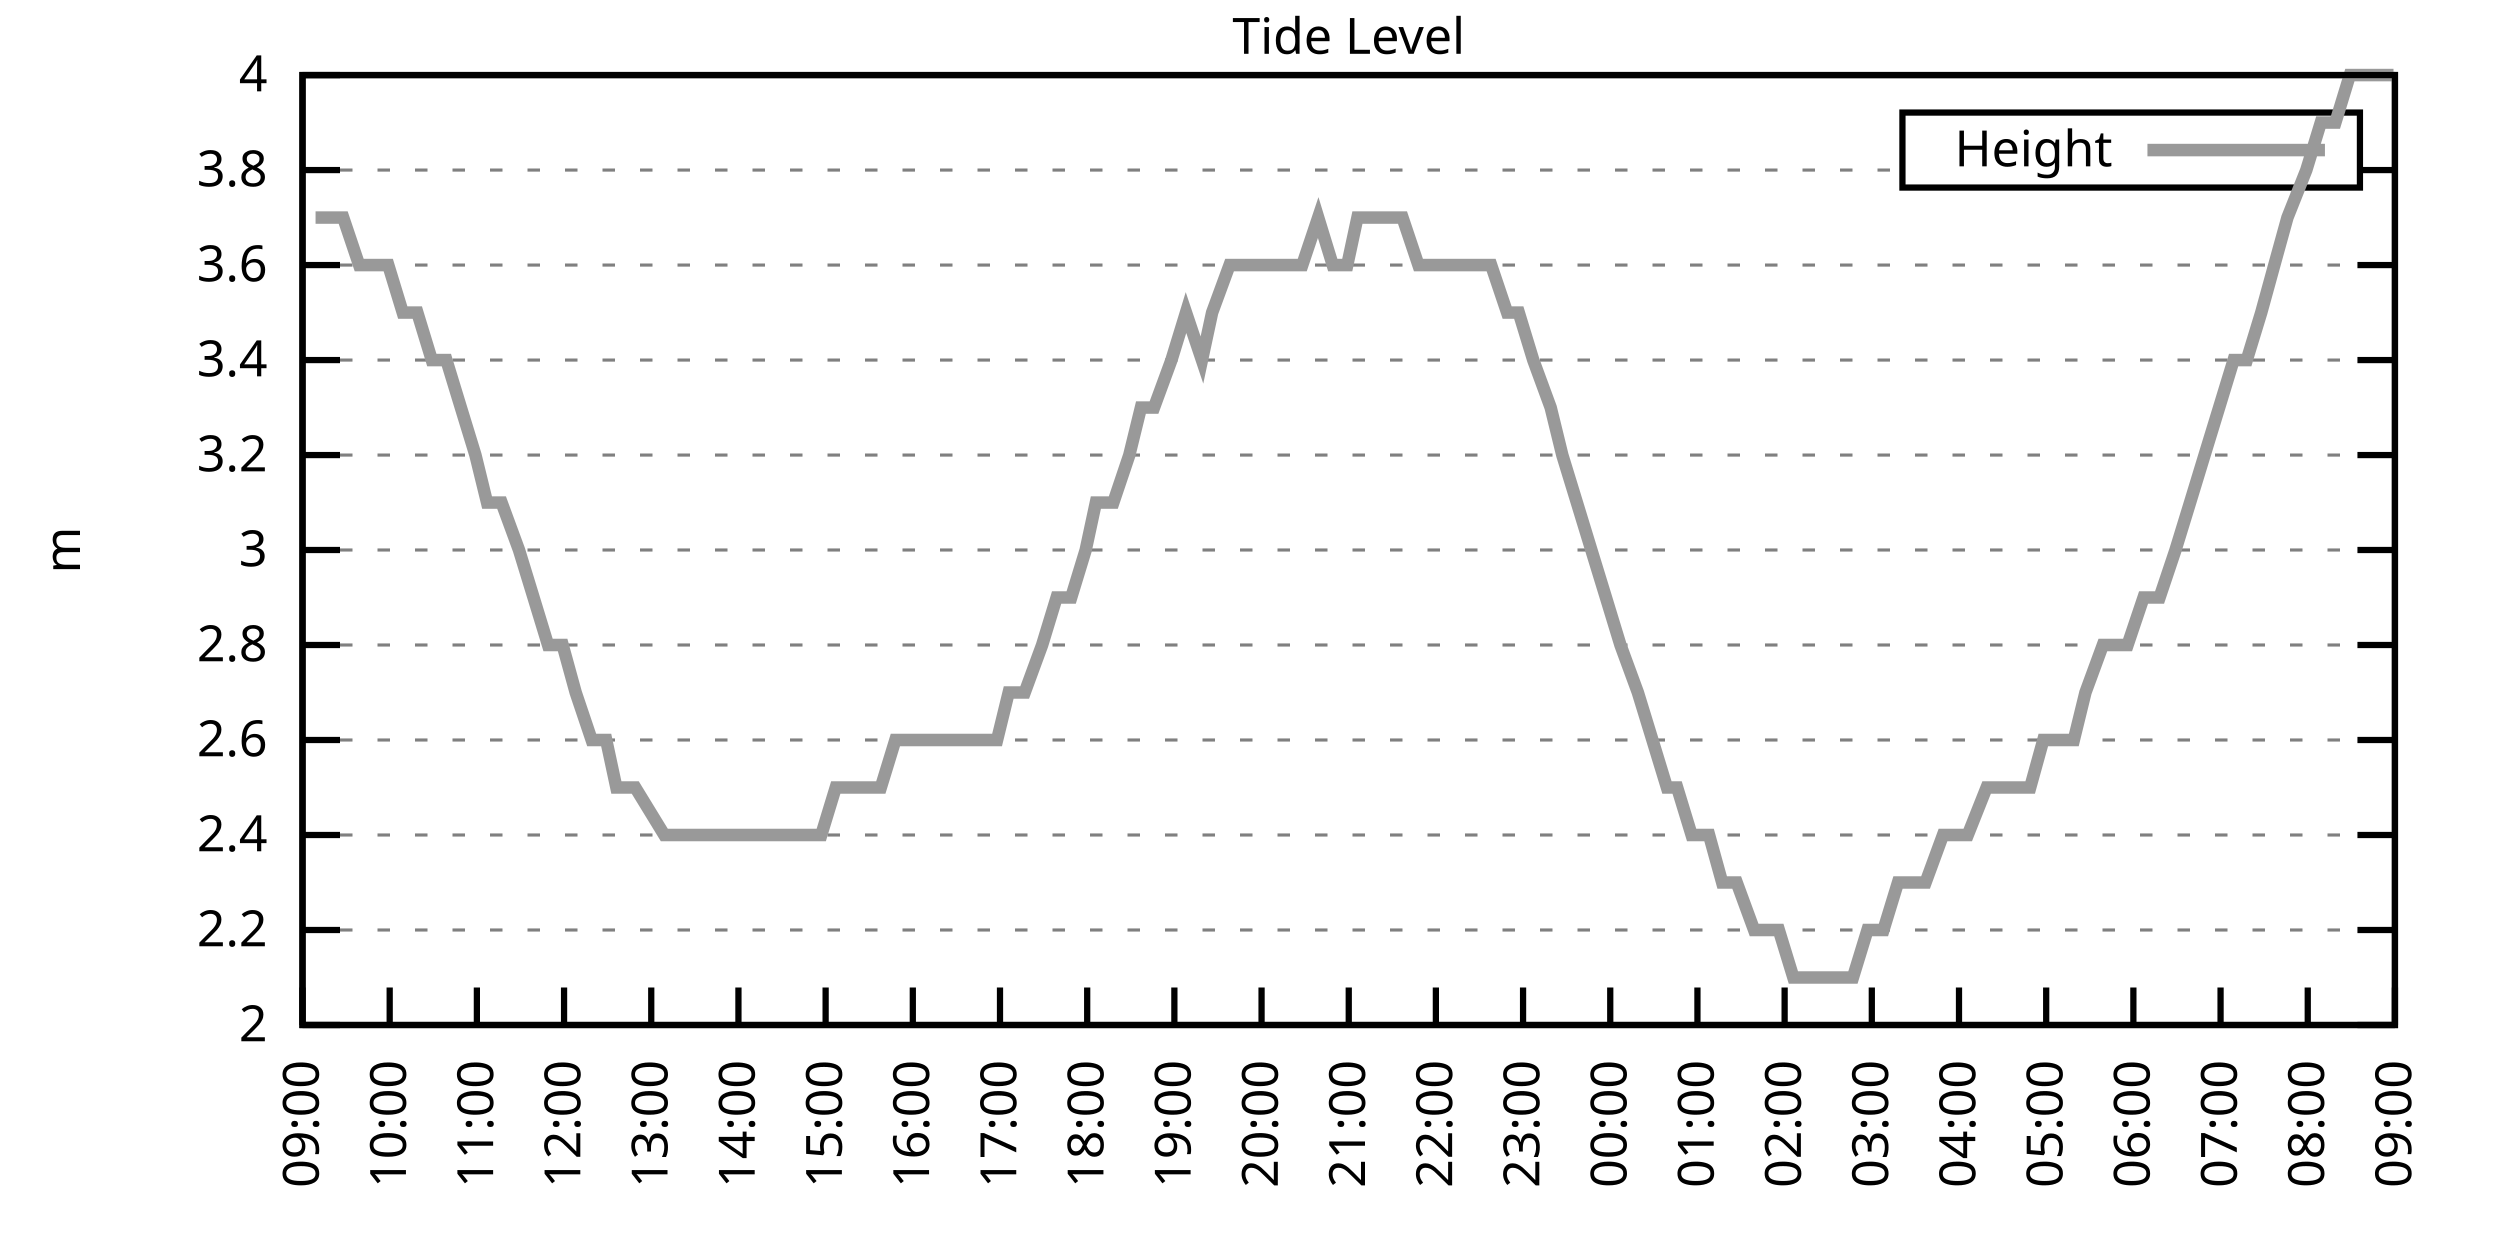
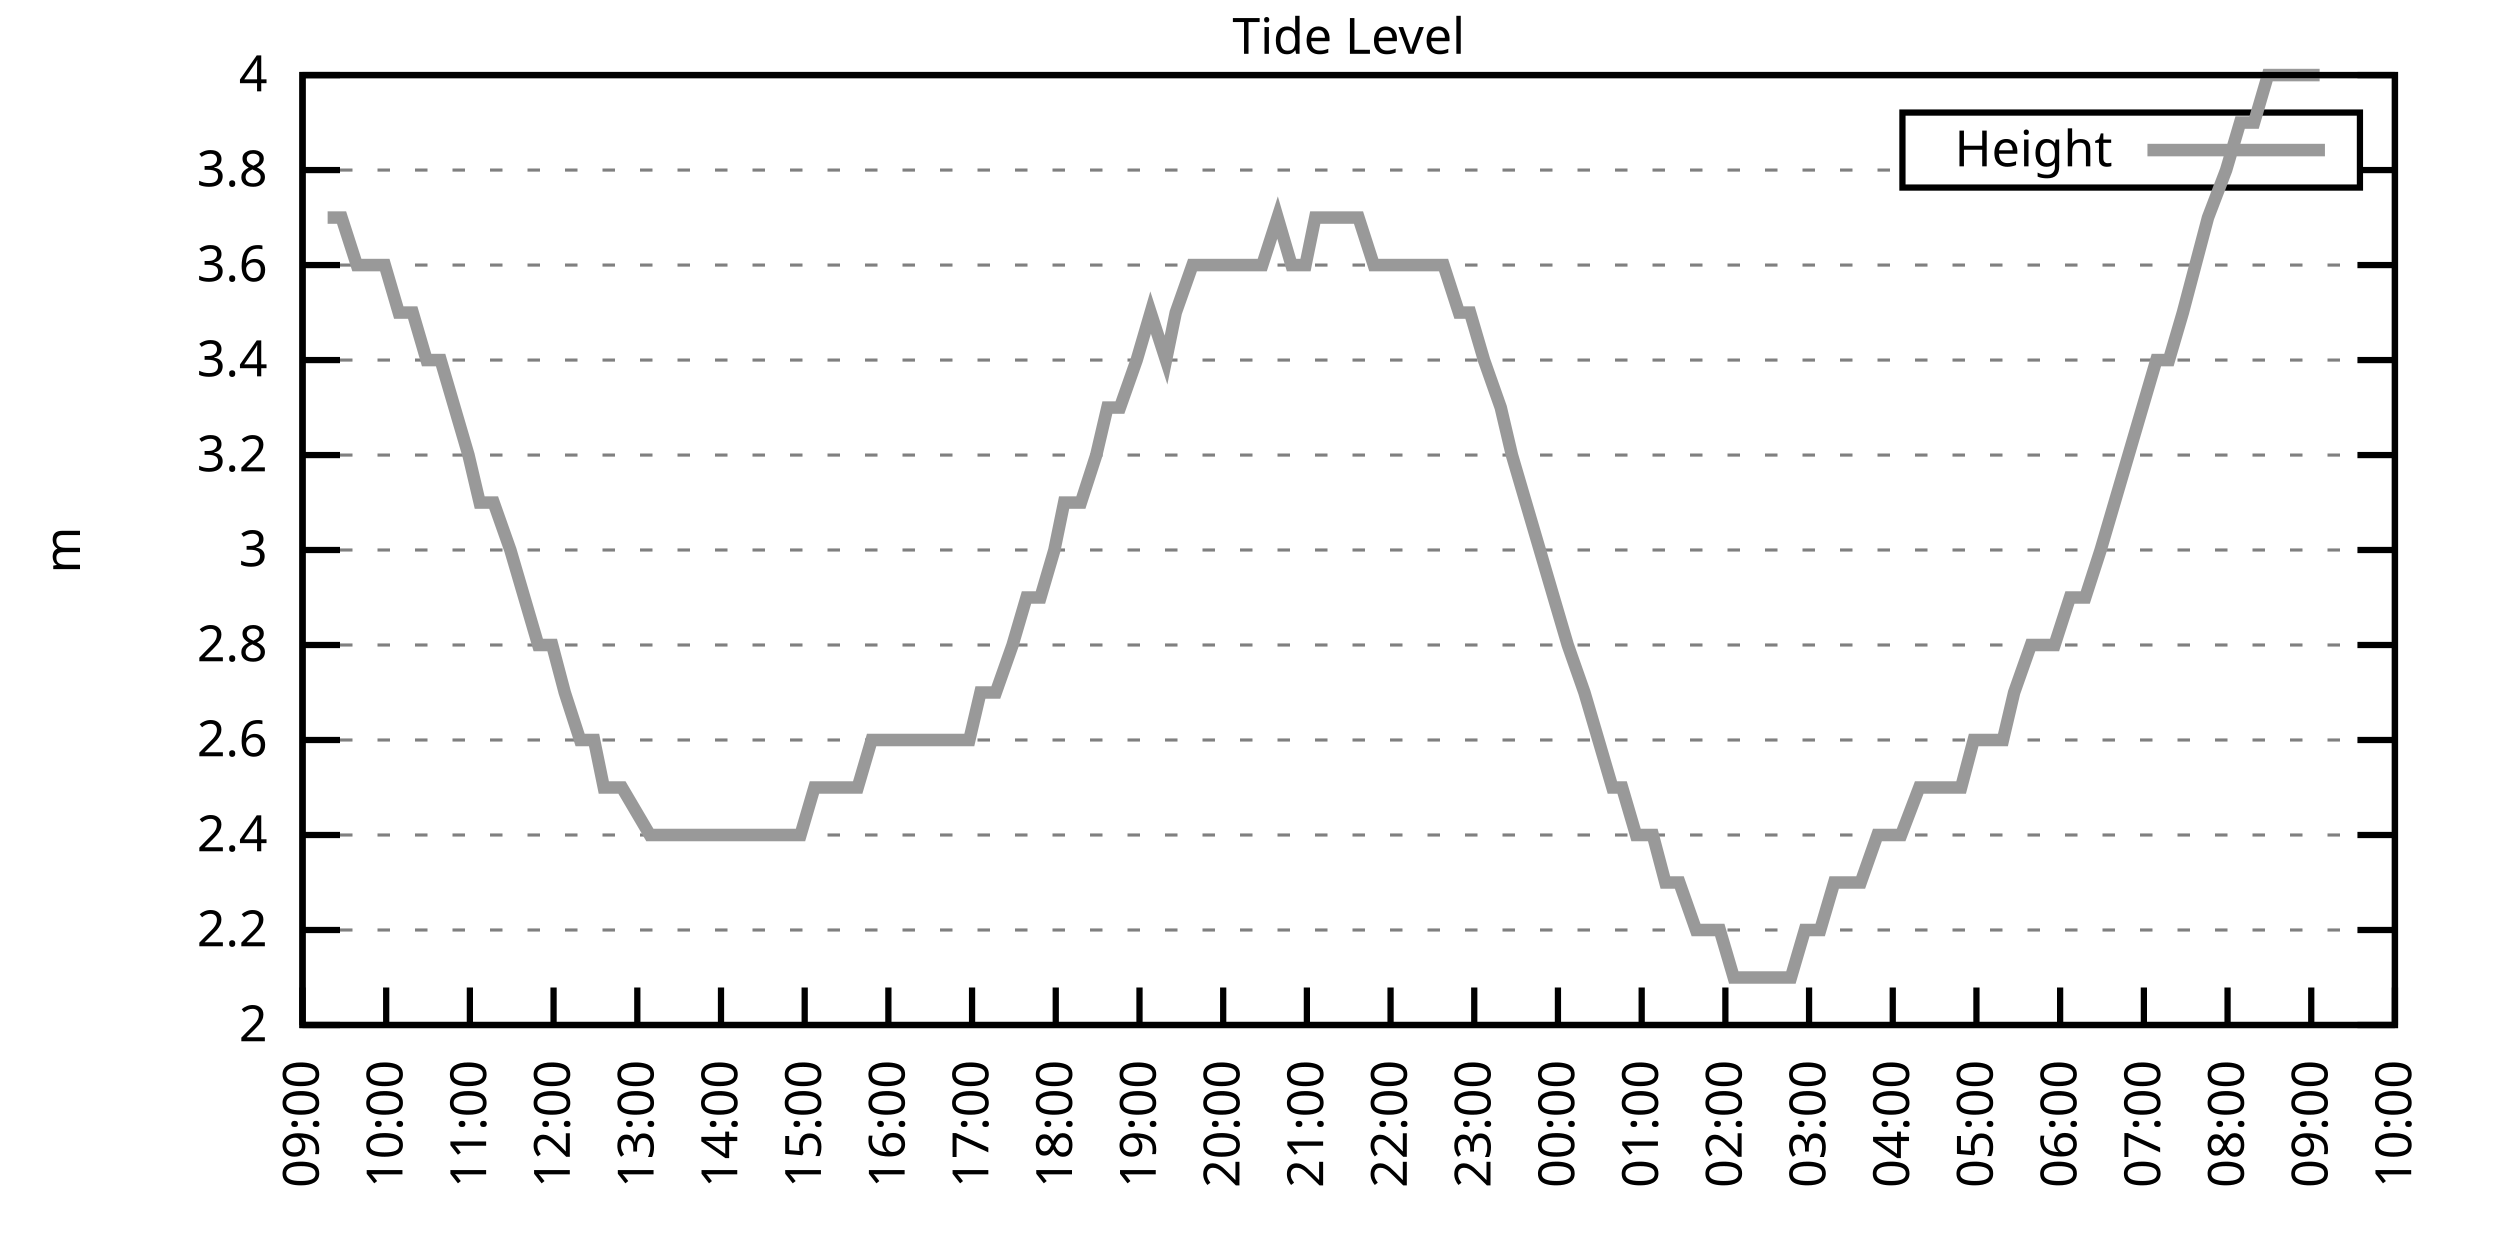
<svg xmlns="http://www.w3.org/2000/svg" xmlns:xlink="http://www.w3.org/1999/xlink" width="400" height="200" viewBox="0 0 400 200">
  <g id="gnuplot_canvas">
    <rect x="0" y="0" width="400" height="200" fill="none" />
    <defs>
      <circle id="gpDot" r="0.5" stroke-width="0.5" stroke="currentColor" />
      <path id="gpPt0" stroke-width="0.333" stroke="currentColor" d="M-1,0 h2 M0,-1 v2" />
      <path id="gpPt1" stroke-width="0.333" stroke="currentColor" d="M-1,-1 L1,1 M1,-1 L-1,1" />
      <path id="gpPt2" stroke-width="0.333" stroke="currentColor" d="M-1,0 L1,0 M0,-1 L0,1 M-1,-1 L1,1 M-1,1 L1,-1" />
      <rect id="gpPt3" stroke-width="0.333" stroke="currentColor" x="-1" y="-1" width="2" height="2" />
      <rect id="gpPt4" stroke-width="0.333" stroke="currentColor" fill="currentColor" x="-1" y="-1" width="2" height="2" />
      <circle id="gpPt5" stroke-width="0.333" stroke="currentColor" cx="0" cy="0" r="1" />
      <use xlink:href="#gpPt5" id="gpPt6" fill="currentColor" stroke="none" />
      <path id="gpPt7" stroke-width="0.333" stroke="currentColor" d="M0,-1.33 L-1.33,0.67 L1.33,0.67 z" />
      <use xlink:href="#gpPt7" id="gpPt8" fill="currentColor" stroke="none" />
      <use xlink:href="#gpPt7" id="gpPt9" stroke="currentColor" transform="rotate(180)" />
      <use xlink:href="#gpPt9" id="gpPt10" fill="currentColor" stroke="none" />
      <use xlink:href="#gpPt3" id="gpPt11" stroke="currentColor" transform="rotate(45)" />
      <use xlink:href="#gpPt11" id="gpPt12" fill="currentColor" stroke="none" />
      <path id="gpPt13" stroke-width="0.333" stroke="currentColor" d="M0,1.330 L1.265,0.411 L0.782,-1.067 L-0.782,-1.076 L-1.265,0.411 z" />
      <use xlink:href="#gpPt13" id="gpPt14" fill="currentColor" stroke="none" />
      <filter id="textbox" filterUnits="objectBoundingBox" x="0" y="0" height="1" width="1">
        <feFlood flood-color="white" flood-opacity="1" result="bgnd" />
        <feComposite in="SourceGraphic" in2="bgnd" operator="atop" />
      </filter>
      <filter id="greybox" filterUnits="objectBoundingBox" x="0" y="0" height="1" width="1">
        <feFlood flood-color="lightgrey" flood-opacity="1" result="grey" />
        <feComposite in="SourceGraphic" in2="grey" operator="atop" />
      </filter>
    </defs>
    <g fill="none" color="white" stroke="currentColor" stroke-width="1.00" stroke-linecap="butt" stroke-linejoin="miter">
</g>
    <g fill="none" color="black" stroke="currentColor" stroke-width="1.00" stroke-linecap="butt" stroke-linejoin="miter">
      <g stroke="none" shape-rendering="crispEdges">
        <polygon fill="rgb(255, 255, 255)" points="48.40,164.00 383.18,164.00 383.18,12.02 48.40,12.02 " />
      </g>
    </g>
    <g fill="none" color="black" stroke="currentColor" stroke-width="1.00" stroke-linecap="butt" stroke-linejoin="miter">
</g>
    <g fill="none" color="black" stroke="black" stroke-width="0.50" stroke-linecap="butt" stroke-linejoin="miter">
</g>
    <g fill="none" color="gray" stroke="currentColor" stroke-width="0.50" stroke-linecap="butt" stroke-linejoin="miter">
      <path stroke="gray" stroke-dasharray="2,4" class="gridline" d="M48.40,164.00 L383.19,164.00  " />
    </g>
    <g fill="none" color="gray" stroke="gray" stroke-width="1.00" stroke-linecap="butt" stroke-linejoin="miter">
</g>
    <g fill="none" color="black" stroke="currentColor" stroke-width="1.00" stroke-linecap="butt" stroke-linejoin="miter">
      <path stroke="black" d="M48.40,164.00 L54.40,164.00 M383.19,164.00 L377.19,164.00  " />
      <g transform="translate(42.80,166.60)" stroke="none" fill="black" font-family="Sans" font-size="8.00" text-anchor="end">
        <text>
          <tspan font-family="Sans"> 2</tspan>
        </text>
      </g>
    </g>
    <g fill="none" color="black" stroke="currentColor" stroke-width="1.00" stroke-linecap="butt" stroke-linejoin="miter">
</g>
    <g fill="none" color="black" stroke="black" stroke-width="0.50" stroke-linecap="butt" stroke-linejoin="miter">
</g>
    <g fill="none" color="gray" stroke="currentColor" stroke-width="0.50" stroke-linecap="butt" stroke-linejoin="miter">
      <path stroke="gray" stroke-dasharray="2,4" class="gridline" d="M48.40,148.80 L383.19,148.80  " />
    </g>
    <g fill="none" color="gray" stroke="gray" stroke-width="1.00" stroke-linecap="butt" stroke-linejoin="miter">
</g>
    <g fill="none" color="black" stroke="currentColor" stroke-width="1.00" stroke-linecap="butt" stroke-linejoin="miter">
      <path stroke="black" d="M48.40,148.80 L54.40,148.80 M383.19,148.80 L377.19,148.80  " />
      <g transform="translate(42.80,151.40)" stroke="none" fill="black" font-family="Sans" font-size="8.00" text-anchor="end">
        <text>
          <tspan font-family="Sans"> 2.2</tspan>
        </text>
      </g>
    </g>
    <g fill="none" color="black" stroke="currentColor" stroke-width="1.00" stroke-linecap="butt" stroke-linejoin="miter">
</g>
    <g fill="none" color="black" stroke="black" stroke-width="0.50" stroke-linecap="butt" stroke-linejoin="miter">
</g>
    <g fill="none" color="gray" stroke="currentColor" stroke-width="0.50" stroke-linecap="butt" stroke-linejoin="miter">
      <path stroke="gray" stroke-dasharray="2,4" class="gridline" d="M48.40,133.60 L383.19,133.60  " />
    </g>
    <g fill="none" color="gray" stroke="gray" stroke-width="1.00" stroke-linecap="butt" stroke-linejoin="miter">
</g>
    <g fill="none" color="black" stroke="currentColor" stroke-width="1.00" stroke-linecap="butt" stroke-linejoin="miter">
      <path stroke="black" d="M48.40,133.60 L54.40,133.60 M383.19,133.60 L377.19,133.60  " />
      <g transform="translate(42.80,136.20)" stroke="none" fill="black" font-family="Sans" font-size="8.00" text-anchor="end">
        <text>
          <tspan font-family="Sans"> 2.4</tspan>
        </text>
      </g>
    </g>
    <g fill="none" color="black" stroke="currentColor" stroke-width="1.00" stroke-linecap="butt" stroke-linejoin="miter">
</g>
    <g fill="none" color="black" stroke="black" stroke-width="0.50" stroke-linecap="butt" stroke-linejoin="miter">
</g>
    <g fill="none" color="gray" stroke="currentColor" stroke-width="0.50" stroke-linecap="butt" stroke-linejoin="miter">
      <path stroke="gray" stroke-dasharray="2,4" class="gridline" d="M48.40,118.40 L383.19,118.40  " />
    </g>
    <g fill="none" color="gray" stroke="gray" stroke-width="1.00" stroke-linecap="butt" stroke-linejoin="miter">
</g>
    <g fill="none" color="black" stroke="currentColor" stroke-width="1.00" stroke-linecap="butt" stroke-linejoin="miter">
      <path stroke="black" d="M48.40,118.40 L54.40,118.40 M383.19,118.40 L377.19,118.40  " />
      <g transform="translate(42.80,121.00)" stroke="none" fill="black" font-family="Sans" font-size="8.00" text-anchor="end">
        <text>
          <tspan font-family="Sans"> 2.6</tspan>
        </text>
      </g>
    </g>
    <g fill="none" color="black" stroke="currentColor" stroke-width="1.00" stroke-linecap="butt" stroke-linejoin="miter">
</g>
    <g fill="none" color="black" stroke="black" stroke-width="0.50" stroke-linecap="butt" stroke-linejoin="miter">
</g>
    <g fill="none" color="gray" stroke="currentColor" stroke-width="0.50" stroke-linecap="butt" stroke-linejoin="miter">
      <path stroke="gray" stroke-dasharray="2,4" class="gridline" d="M48.40,103.20 L383.19,103.20  " />
    </g>
    <g fill="none" color="gray" stroke="gray" stroke-width="1.00" stroke-linecap="butt" stroke-linejoin="miter">
</g>
    <g fill="none" color="black" stroke="currentColor" stroke-width="1.00" stroke-linecap="butt" stroke-linejoin="miter">
      <path stroke="black" d="M48.40,103.20 L54.40,103.20 M383.19,103.20 L377.19,103.20  " />
      <g transform="translate(42.80,105.80)" stroke="none" fill="black" font-family="Sans" font-size="8.00" text-anchor="end">
        <text>
          <tspan font-family="Sans"> 2.8</tspan>
        </text>
      </g>
    </g>
    <g fill="none" color="black" stroke="currentColor" stroke-width="1.00" stroke-linecap="butt" stroke-linejoin="miter">
</g>
    <g fill="none" color="black" stroke="black" stroke-width="0.50" stroke-linecap="butt" stroke-linejoin="miter">
</g>
    <g fill="none" color="gray" stroke="currentColor" stroke-width="0.50" stroke-linecap="butt" stroke-linejoin="miter">
      <path stroke="gray" stroke-dasharray="2,4" class="gridline" d="M48.40,88.00 L383.19,88.00  " />
    </g>
    <g fill="none" color="gray" stroke="gray" stroke-width="1.00" stroke-linecap="butt" stroke-linejoin="miter">
</g>
    <g fill="none" color="black" stroke="currentColor" stroke-width="1.00" stroke-linecap="butt" stroke-linejoin="miter">
      <path stroke="black" d="M48.40,88.00 L54.40,88.00 M383.19,88.00 L377.19,88.00  " />
      <g transform="translate(42.80,90.60)" stroke="none" fill="black" font-family="Sans" font-size="8.00" text-anchor="end">
        <text>
          <tspan font-family="Sans"> 3</tspan>
        </text>
      </g>
    </g>
    <g fill="none" color="black" stroke="currentColor" stroke-width="1.00" stroke-linecap="butt" stroke-linejoin="miter">
</g>
    <g fill="none" color="black" stroke="black" stroke-width="0.50" stroke-linecap="butt" stroke-linejoin="miter">
</g>
    <g fill="none" color="gray" stroke="currentColor" stroke-width="0.50" stroke-linecap="butt" stroke-linejoin="miter">
      <path stroke="gray" stroke-dasharray="2,4" class="gridline" d="M48.40,72.81 L383.19,72.81  " />
    </g>
    <g fill="none" color="gray" stroke="gray" stroke-width="1.00" stroke-linecap="butt" stroke-linejoin="miter">
</g>
    <g fill="none" color="black" stroke="currentColor" stroke-width="1.00" stroke-linecap="butt" stroke-linejoin="miter">
      <path stroke="black" d="M48.40,72.81 L54.40,72.81 M383.19,72.81 L377.19,72.81  " />
      <g transform="translate(42.80,75.41)" stroke="none" fill="black" font-family="Sans" font-size="8.00" text-anchor="end">
        <text>
          <tspan font-family="Sans"> 3.2</tspan>
        </text>
      </g>
    </g>
    <g fill="none" color="black" stroke="currentColor" stroke-width="1.00" stroke-linecap="butt" stroke-linejoin="miter">
</g>
    <g fill="none" color="black" stroke="black" stroke-width="0.50" stroke-linecap="butt" stroke-linejoin="miter">
</g>
    <g fill="none" color="gray" stroke="currentColor" stroke-width="0.50" stroke-linecap="butt" stroke-linejoin="miter">
      <path stroke="gray" stroke-dasharray="2,4" class="gridline" d="M48.40,57.61 L383.19,57.61  " />
    </g>
    <g fill="none" color="gray" stroke="gray" stroke-width="1.00" stroke-linecap="butt" stroke-linejoin="miter">
</g>
    <g fill="none" color="black" stroke="currentColor" stroke-width="1.00" stroke-linecap="butt" stroke-linejoin="miter">
      <path stroke="black" d="M48.40,57.61 L54.40,57.61 M383.19,57.61 L377.19,57.61  " />
      <g transform="translate(42.80,60.21)" stroke="none" fill="black" font-family="Sans" font-size="8.00" text-anchor="end">
        <text>
          <tspan font-family="Sans"> 3.4</tspan>
        </text>
      </g>
    </g>
    <g fill="none" color="black" stroke="currentColor" stroke-width="1.00" stroke-linecap="butt" stroke-linejoin="miter">
</g>
    <g fill="none" color="black" stroke="black" stroke-width="0.50" stroke-linecap="butt" stroke-linejoin="miter">
</g>
    <g fill="none" color="gray" stroke="currentColor" stroke-width="0.50" stroke-linecap="butt" stroke-linejoin="miter">
      <path stroke="gray" stroke-dasharray="2,4" class="gridline" d="M48.40,42.41 L383.19,42.41  " />
    </g>
    <g fill="none" color="gray" stroke="gray" stroke-width="1.00" stroke-linecap="butt" stroke-linejoin="miter">
</g>
    <g fill="none" color="black" stroke="currentColor" stroke-width="1.00" stroke-linecap="butt" stroke-linejoin="miter">
      <path stroke="black" d="M48.40,42.41 L54.40,42.41 M383.19,42.41 L377.19,42.41  " />
      <g transform="translate(42.80,45.01)" stroke="none" fill="black" font-family="Sans" font-size="8.00" text-anchor="end">
        <text>
          <tspan font-family="Sans"> 3.6</tspan>
        </text>
      </g>
    </g>
    <g fill="none" color="black" stroke="currentColor" stroke-width="1.00" stroke-linecap="butt" stroke-linejoin="miter">
</g>
    <g fill="none" color="black" stroke="black" stroke-width="0.50" stroke-linecap="butt" stroke-linejoin="miter">
</g>
    <g fill="none" color="gray" stroke="currentColor" stroke-width="0.50" stroke-linecap="butt" stroke-linejoin="miter">
      <path stroke="gray" stroke-dasharray="2,4" class="gridline" d="M48.40,27.21 L304.39,27.21 M377.59,27.21 L383.19,27.21  " />
    </g>
    <g fill="none" color="gray" stroke="gray" stroke-width="1.00" stroke-linecap="butt" stroke-linejoin="miter">
</g>
    <g fill="none" color="black" stroke="currentColor" stroke-width="1.00" stroke-linecap="butt" stroke-linejoin="miter">
      <path stroke="black" d="M48.40,27.21 L54.40,27.21 M383.19,27.21 L377.19,27.21  " />
      <g transform="translate(42.80,29.81)" stroke="none" fill="black" font-family="Sans" font-size="8.00" text-anchor="end">
        <text>
          <tspan font-family="Sans"> 3.8</tspan>
        </text>
      </g>
    </g>
    <g fill="none" color="black" stroke="currentColor" stroke-width="1.00" stroke-linecap="butt" stroke-linejoin="miter">
</g>
    <g fill="none" color="black" stroke="black" stroke-width="0.50" stroke-linecap="butt" stroke-linejoin="miter">
</g>
    <g fill="none" color="gray" stroke="currentColor" stroke-width="0.50" stroke-linecap="butt" stroke-linejoin="miter">
      <path stroke="gray" stroke-dasharray="2,4" class="gridline" d="M48.40,12.01 L383.19,12.01  " />
    </g>
    <g fill="none" color="gray" stroke="gray" stroke-width="1.00" stroke-linecap="butt" stroke-linejoin="miter">
</g>
    <g fill="none" color="black" stroke="currentColor" stroke-width="1.00" stroke-linecap="butt" stroke-linejoin="miter">
      <path stroke="black" d="M48.40,12.01 L54.40,12.01 M383.19,12.01 L377.19,12.01  " />
      <g transform="translate(42.80,14.61)" stroke="none" fill="black" font-family="Sans" font-size="8.00" text-anchor="end">
        <text>
          <tspan font-family="Sans"> 4</tspan>
        </text>
      </g>
    </g>
    <g fill="none" color="black" stroke="currentColor" stroke-width="1.00" stroke-linecap="butt" stroke-linejoin="miter">
      <path stroke="black" d="M48.40,164.00 L48.40,158.00  " />
      <g transform="translate(51.00,169.60) rotate(270.00)" stroke="none" fill="black" font-family="Sans" font-size="8.00" text-anchor="end">
        <text>
          <tspan font-family="Sans">09:00</tspan>
        </text>
      </g>
    </g>
    <g fill="none" color="black" stroke="currentColor" stroke-width="1.00" stroke-linecap="butt" stroke-linejoin="miter">
-       <path stroke="black" d="M62.35,164.00 L62.35,158.00  " />
-       <g transform="translate(64.95,169.60) rotate(270.00)" stroke="none" fill="black" font-family="Sans" font-size="8.00" text-anchor="end">
+       <path stroke="black" d="M61.79,164.00 L61.79,158.00  " />
+       <g transform="translate(64.39,169.60) rotate(270.00)" stroke="none" fill="black" font-family="Sans" font-size="8.00" text-anchor="end">
        <text>
          <tspan font-family="Sans">10:00</tspan>
        </text>
      </g>
    </g>
    <g fill="none" color="black" stroke="currentColor" stroke-width="1.00" stroke-linecap="butt" stroke-linejoin="miter">
-       <path stroke="black" d="M76.30,164.00 L76.30,158.00  " />
-       <g transform="translate(78.90,169.60) rotate(270.00)" stroke="none" fill="black" font-family="Sans" font-size="8.00" text-anchor="end">
+       <path stroke="black" d="M75.18,164.00 L75.18,158.00  " />
+       <g transform="translate(77.78,169.60) rotate(270.00)" stroke="none" fill="black" font-family="Sans" font-size="8.00" text-anchor="end">
        <text>
          <tspan font-family="Sans">11:00</tspan>
        </text>
      </g>
    </g>
    <g fill="none" color="black" stroke="currentColor" stroke-width="1.00" stroke-linecap="butt" stroke-linejoin="miter">
-       <path stroke="black" d="M90.25,164.00 L90.25,158.00  " />
-       <g transform="translate(92.85,169.60) rotate(270.00)" stroke="none" fill="black" font-family="Sans" font-size="8.00" text-anchor="end">
+       <path stroke="black" d="M88.57,164.00 L88.57,158.00  " />
+       <g transform="translate(91.17,169.60) rotate(270.00)" stroke="none" fill="black" font-family="Sans" font-size="8.00" text-anchor="end">
        <text>
          <tspan font-family="Sans">12:00</tspan>
        </text>
      </g>
    </g>
    <g fill="none" color="black" stroke="currentColor" stroke-width="1.00" stroke-linecap="butt" stroke-linejoin="miter">
-       <path stroke="black" d="M104.20,164.00 L104.20,158.00  " />
-       <g transform="translate(106.80,169.60) rotate(270.00)" stroke="none" fill="black" font-family="Sans" font-size="8.00" text-anchor="end">
+       <path stroke="black" d="M101.97,164.00 L101.97,158.00  " />
+       <g transform="translate(104.57,169.60) rotate(270.00)" stroke="none" fill="black" font-family="Sans" font-size="8.00" text-anchor="end">
        <text>
          <tspan font-family="Sans">13:00</tspan>
        </text>
      </g>
    </g>
    <g fill="none" color="black" stroke="currentColor" stroke-width="1.00" stroke-linecap="butt" stroke-linejoin="miter">
-       <path stroke="black" d="M118.15,164.00 L118.15,158.00  " />
-       <g transform="translate(120.75,169.60) rotate(270.00)" stroke="none" fill="black" font-family="Sans" font-size="8.00" text-anchor="end">
+       <path stroke="black" d="M115.36,164.00 L115.36,158.00  " />
+       <g transform="translate(117.96,169.60) rotate(270.00)" stroke="none" fill="black" font-family="Sans" font-size="8.00" text-anchor="end">
        <text>
          <tspan font-family="Sans">14:00</tspan>
        </text>
      </g>
    </g>
    <g fill="none" color="black" stroke="currentColor" stroke-width="1.00" stroke-linecap="butt" stroke-linejoin="miter">
-       <path stroke="black" d="M132.10,164.00 L132.10,158.00  " />
-       <g transform="translate(134.70,169.60) rotate(270.00)" stroke="none" fill="black" font-family="Sans" font-size="8.00" text-anchor="end">
+       <path stroke="black" d="M128.75,164.00 L128.75,158.00  " />
+       <g transform="translate(131.35,169.60) rotate(270.00)" stroke="none" fill="black" font-family="Sans" font-size="8.00" text-anchor="end">
        <text>
          <tspan font-family="Sans">15:00</tspan>
        </text>
      </g>
    </g>
    <g fill="none" color="black" stroke="currentColor" stroke-width="1.00" stroke-linecap="butt" stroke-linejoin="miter">
-       <path stroke="black" d="M146.05,164.00 L146.05,158.00  " />
-       <g transform="translate(148.65,169.60) rotate(270.00)" stroke="none" fill="black" font-family="Sans" font-size="8.00" text-anchor="end">
+       <path stroke="black" d="M142.14,164.00 L142.14,158.00  " />
+       <g transform="translate(144.74,169.60) rotate(270.00)" stroke="none" fill="black" font-family="Sans" font-size="8.00" text-anchor="end">
        <text>
          <tspan font-family="Sans">16:00</tspan>
        </text>
      </g>
    </g>
    <g fill="none" color="black" stroke="currentColor" stroke-width="1.00" stroke-linecap="butt" stroke-linejoin="miter">
-       <path stroke="black" d="M160.00,164.00 L160.00,158.00  " />
-       <g transform="translate(162.60,169.60) rotate(270.00)" stroke="none" fill="black" font-family="Sans" font-size="8.00" text-anchor="end">
+       <path stroke="black" d="M155.53,164.00 L155.53,158.00  " />
+       <g transform="translate(158.13,169.60) rotate(270.00)" stroke="none" fill="black" font-family="Sans" font-size="8.00" text-anchor="end">
        <text>
          <tspan font-family="Sans">17:00</tspan>
        </text>
      </g>
    </g>
    <g fill="none" color="black" stroke="currentColor" stroke-width="1.00" stroke-linecap="butt" stroke-linejoin="miter">
-       <path stroke="black" d="M173.95,164.00 L173.95,158.00  " />
-       <g transform="translate(176.55,169.60) rotate(270.00)" stroke="none" fill="black" font-family="Sans" font-size="8.00" text-anchor="end">
+       <path stroke="black" d="M168.92,164.00 L168.92,158.00  " />
+       <g transform="translate(171.52,169.60) rotate(270.00)" stroke="none" fill="black" font-family="Sans" font-size="8.00" text-anchor="end">
        <text>
          <tspan font-family="Sans">18:00</tspan>
        </text>
      </g>
    </g>
    <g fill="none" color="black" stroke="currentColor" stroke-width="1.00" stroke-linecap="butt" stroke-linejoin="miter">
-       <path stroke="black" d="M187.90,164.00 L187.90,158.00  " />
-       <g transform="translate(190.50,169.60) rotate(270.00)" stroke="none" fill="black" font-family="Sans" font-size="8.00" text-anchor="end">
+       <path stroke="black" d="M182.32,164.00 L182.32,158.00  " />
+       <g transform="translate(184.92,169.60) rotate(270.00)" stroke="none" fill="black" font-family="Sans" font-size="8.00" text-anchor="end">
        <text>
          <tspan font-family="Sans">19:00</tspan>
        </text>
      </g>
    </g>
    <g fill="none" color="black" stroke="currentColor" stroke-width="1.00" stroke-linecap="butt" stroke-linejoin="miter">
-       <path stroke="black" d="M201.85,164.00 L201.85,158.00  " />
-       <g transform="translate(204.45,169.60) rotate(270.00)" stroke="none" fill="black" font-family="Sans" font-size="8.00" text-anchor="end">
+       <path stroke="black" d="M195.71,164.00 L195.71,158.00  " />
+       <g transform="translate(198.31,169.60) rotate(270.00)" stroke="none" fill="black" font-family="Sans" font-size="8.00" text-anchor="end">
        <text>
          <tspan font-family="Sans">20:00</tspan>
        </text>
      </g>
    </g>
    <g fill="none" color="black" stroke="currentColor" stroke-width="1.00" stroke-linecap="butt" stroke-linejoin="miter">
-       <path stroke="black" d="M215.80,164.00 L215.80,158.00  " />
-       <g transform="translate(218.40,169.60) rotate(270.00)" stroke="none" fill="black" font-family="Sans" font-size="8.00" text-anchor="end">
+       <path stroke="black" d="M209.10,164.00 L209.10,158.00  " />
+       <g transform="translate(211.70,169.60) rotate(270.00)" stroke="none" fill="black" font-family="Sans" font-size="8.00" text-anchor="end">
        <text>
          <tspan font-family="Sans">21:00</tspan>
        </text>
      </g>
    </g>
    <g fill="none" color="black" stroke="currentColor" stroke-width="1.00" stroke-linecap="butt" stroke-linejoin="miter">
-       <path stroke="black" d="M229.74,164.00 L229.74,158.00  " />
-       <g transform="translate(232.34,169.60) rotate(270.00)" stroke="none" fill="black" font-family="Sans" font-size="8.00" text-anchor="end">
+       <path stroke="black" d="M222.49,164.00 L222.49,158.00  " />
+       <g transform="translate(225.09,169.60) rotate(270.00)" stroke="none" fill="black" font-family="Sans" font-size="8.00" text-anchor="end">
        <text>
          <tspan font-family="Sans">22:00</tspan>
        </text>
      </g>
    </g>
    <g fill="none" color="black" stroke="currentColor" stroke-width="1.00" stroke-linecap="butt" stroke-linejoin="miter">
-       <path stroke="black" d="M243.69,164.00 L243.69,158.00  " />
-       <g transform="translate(246.29,169.60) rotate(270.00)" stroke="none" fill="black" font-family="Sans" font-size="8.00" text-anchor="end">
+       <path stroke="black" d="M235.88,164.00 L235.88,158.00  " />
+       <g transform="translate(238.48,169.60) rotate(270.00)" stroke="none" fill="black" font-family="Sans" font-size="8.00" text-anchor="end">
        <text>
          <tspan font-family="Sans">23:00</tspan>
        </text>
      </g>
    </g>
    <g fill="none" color="black" stroke="currentColor" stroke-width="1.00" stroke-linecap="butt" stroke-linejoin="miter">
-       <path stroke="black" d="M257.64,164.00 L257.64,158.00  " />
-       <g transform="translate(260.24,169.60) rotate(270.00)" stroke="none" fill="black" font-family="Sans" font-size="8.00" text-anchor="end">
+       <path stroke="black" d="M249.27,164.00 L249.27,158.00  " />
+       <g transform="translate(251.87,169.60) rotate(270.00)" stroke="none" fill="black" font-family="Sans" font-size="8.00" text-anchor="end">
        <text>
          <tspan font-family="Sans">00:00</tspan>
        </text>
      </g>
    </g>
    <g fill="none" color="black" stroke="currentColor" stroke-width="1.00" stroke-linecap="butt" stroke-linejoin="miter">
-       <path stroke="black" d="M271.59,164.00 L271.59,158.00  " />
-       <g transform="translate(274.19,169.60) rotate(270.00)" stroke="none" fill="black" font-family="Sans" font-size="8.00" text-anchor="end">
+       <path stroke="black" d="M262.67,164.00 L262.67,158.00  " />
+       <g transform="translate(265.27,169.60) rotate(270.00)" stroke="none" fill="black" font-family="Sans" font-size="8.00" text-anchor="end">
        <text>
          <tspan font-family="Sans">01:00</tspan>
        </text>
      </g>
    </g>
    <g fill="none" color="black" stroke="currentColor" stroke-width="1.00" stroke-linecap="butt" stroke-linejoin="miter">
-       <path stroke="black" d="M285.54,164.00 L285.54,158.00  " />
-       <g transform="translate(288.14,169.60) rotate(270.00)" stroke="none" fill="black" font-family="Sans" font-size="8.00" text-anchor="end">
+       <path stroke="black" d="M276.06,164.00 L276.06,158.00  " />
+       <g transform="translate(278.66,169.60) rotate(270.00)" stroke="none" fill="black" font-family="Sans" font-size="8.00" text-anchor="end">
        <text>
          <tspan font-family="Sans">02:00</tspan>
        </text>
      </g>
    </g>
    <g fill="none" color="black" stroke="currentColor" stroke-width="1.00" stroke-linecap="butt" stroke-linejoin="miter">
-       <path stroke="black" d="M299.49,164.00 L299.49,158.00  " />
-       <g transform="translate(302.09,169.60) rotate(270.00)" stroke="none" fill="black" font-family="Sans" font-size="8.00" text-anchor="end">
+       <path stroke="black" d="M289.45,164.00 L289.45,158.00  " />
+       <g transform="translate(292.05,169.60) rotate(270.00)" stroke="none" fill="black" font-family="Sans" font-size="8.00" text-anchor="end">
        <text>
          <tspan font-family="Sans">03:00</tspan>
        </text>
      </g>
    </g>
    <g fill="none" color="black" stroke="currentColor" stroke-width="1.00" stroke-linecap="butt" stroke-linejoin="miter">
-       <path stroke="black" d="M313.44,164.00 L313.44,158.00  " />
-       <g transform="translate(316.04,169.60) rotate(270.00)" stroke="none" fill="black" font-family="Sans" font-size="8.00" text-anchor="end">
+       <path stroke="black" d="M302.84,164.00 L302.84,158.00  " />
+       <g transform="translate(305.44,169.60) rotate(270.00)" stroke="none" fill="black" font-family="Sans" font-size="8.00" text-anchor="end">
        <text>
          <tspan font-family="Sans">04:00</tspan>
        </text>
      </g>
    </g>
    <g fill="none" color="black" stroke="currentColor" stroke-width="1.00" stroke-linecap="butt" stroke-linejoin="miter">
-       <path stroke="black" d="M327.39,164.00 L327.39,158.00  " />
-       <g transform="translate(329.99,169.60) rotate(270.00)" stroke="none" fill="black" font-family="Sans" font-size="8.00" text-anchor="end">
+       <path stroke="black" d="M316.23,164.00 L316.23,158.00  " />
+       <g transform="translate(318.83,169.60) rotate(270.00)" stroke="none" fill="black" font-family="Sans" font-size="8.00" text-anchor="end">
        <text>
          <tspan font-family="Sans">05:00</tspan>
        </text>
      </g>
    </g>
    <g fill="none" color="black" stroke="currentColor" stroke-width="1.00" stroke-linecap="butt" stroke-linejoin="miter">
-       <path stroke="black" d="M341.34,164.00 L341.34,158.00  " />
-       <g transform="translate(343.94,169.60) rotate(270.00)" stroke="none" fill="black" font-family="Sans" font-size="8.00" text-anchor="end">
+       <path stroke="black" d="M329.62,164.00 L329.62,158.00  " />
+       <g transform="translate(332.22,169.60) rotate(270.00)" stroke="none" fill="black" font-family="Sans" font-size="8.00" text-anchor="end">
        <text>
          <tspan font-family="Sans">06:00</tspan>
        </text>
      </g>
    </g>
    <g fill="none" color="black" stroke="currentColor" stroke-width="1.00" stroke-linecap="butt" stroke-linejoin="miter">
-       <path stroke="black" d="M355.29,164.00 L355.29,158.00  " />
-       <g transform="translate(357.89,169.60) rotate(270.00)" stroke="none" fill="black" font-family="Sans" font-size="8.00" text-anchor="end">
+       <path stroke="black" d="M343.02,164.00 L343.02,158.00  " />
+       <g transform="translate(345.62,169.60) rotate(270.00)" stroke="none" fill="black" font-family="Sans" font-size="8.00" text-anchor="end">
        <text>
          <tspan font-family="Sans">07:00</tspan>
        </text>
      </g>
    </g>
    <g fill="none" color="black" stroke="currentColor" stroke-width="1.00" stroke-linecap="butt" stroke-linejoin="miter">
-       <path stroke="black" d="M369.24,164.00 L369.24,158.00  " />
-       <g transform="translate(371.84,169.60) rotate(270.00)" stroke="none" fill="black" font-family="Sans" font-size="8.00" text-anchor="end">
+       <path stroke="black" d="M356.41,164.00 L356.41,158.00  " />
+       <g transform="translate(359.01,169.60) rotate(270.00)" stroke="none" fill="black" font-family="Sans" font-size="8.00" text-anchor="end">
        <text>
          <tspan font-family="Sans">08:00</tspan>
+         </text>
+       </g>
+     </g>
+     <g fill="none" color="black" stroke="currentColor" stroke-width="1.00" stroke-linecap="butt" stroke-linejoin="miter">
+       <path stroke="black" d="M369.80,164.00 L369.80,158.00  " />
+       <g transform="translate(372.40,169.60) rotate(270.00)" stroke="none" fill="black" font-family="Sans" font-size="8.00" text-anchor="end">
+         <text>
+           <tspan font-family="Sans">09:00</tspan>
        </text>
      </g>
    </g>
    <g fill="none" color="black" stroke="currentColor" stroke-width="1.00" stroke-linecap="butt" stroke-linejoin="miter">
      <path stroke="black" d="M383.19,164.00 L383.19,158.00  " />
      <g transform="translate(385.79,169.60) rotate(270.00)" stroke="none" fill="black" font-family="Sans" font-size="8.00" text-anchor="end">
        <text>
-           <tspan font-family="Sans">09:00</tspan>
+           <tspan font-family="Sans">10:00</tspan>
        </text>
      </g>
    </g>
    <g fill="none" color="black" stroke="currentColor" stroke-width="1.00" stroke-linecap="butt" stroke-linejoin="miter">
</g>
    <g fill="none" color="black" stroke="currentColor" stroke-width="1.00" stroke-linecap="butt" stroke-linejoin="miter">
      <path stroke="black" d="M48.40,12.01 L48.40,164.00 L383.19,164.00 L383.19,12.01 L48.40,12.01 Z  " />
    </g>
    <g fill="none" color="black" stroke="currentColor" stroke-width="1.00" stroke-linecap="butt" stroke-linejoin="miter">
</g>
    <g fill="none" color="black" stroke="currentColor" stroke-width="1.00" stroke-linecap="butt" stroke-linejoin="miter">
      <path stroke="black" d="M304.39,30.01 L304.39,18.01 L377.59,18.01 L377.59,30.01 L304.39,30.01 Z  " />
    </g>
    <g id="Tide_level_plot_1">
      <g fill="none" color="white" stroke="black" stroke-width="2.00" stroke-linecap="butt" stroke-linejoin="miter">
</g>
      <g fill="none" color="black" stroke="currentColor" stroke-width="2.00" stroke-linecap="butt" stroke-linejoin="miter">
        <g transform="translate(337.99,26.61)" stroke="none" fill="black" font-family="Sans" font-size="8.00" text-anchor="end">
          <text>
            <tspan font-family="Sans">Height</tspan>
          </text>
        </g>
      </g>
      <g fill="none" color="black" stroke="currentColor" stroke-width="2.00" stroke-linecap="butt" stroke-linejoin="miter">
-         <path stroke="rgb(153, 153, 153)" d="M343.59,24.01 L371.99,24.01 M50.49,34.81 L52.58,34.81 L54.91,34.81 L57.47,42.41 L59.79,42.41 L62.12,42.41   L64.44,50.01 L66.77,50.01 L69.09,57.61 L71.42,57.61 L73.74,65.21 L76.07,72.81 L77.93,80.41 L80.25,80.41   L83.04,88.00 L85.37,95.60 L87.69,103.20 L90.02,103.20 L92.11,110.80 L94.67,118.40 L96.99,118.40 L98.62,126.00   L101.64,126.00 L106.29,133.60 L108.15,133.60 L110.48,133.60 L112.80,133.60 L115.36,133.60 L117.45,133.60 L119.31,133.60   L122.57,133.60 L124.89,133.60 L126.98,133.60 L129.31,133.60 L131.40,133.60 L133.72,126.00 L136.28,126.00 L138.84,126.00   L140.93,126.00 L143.26,118.40 L145.58,118.40 L148.14,118.40 L150.46,118.40 L152.32,118.40 L154.65,118.40 L156.97,118.40   L159.53,118.40 L161.39,110.80 L163.95,110.80 L166.74,103.20 L169.06,95.60 L171.39,95.60 L173.71,88.00 L175.34,80.41   L178.13,80.41 L180.69,72.81 L182.55,65.21 L184.64,65.21 L187.43,57.61 L189.76,50.01 L192.31,57.61 L193.94,50.01   L196.73,42.41 L199.29,42.41 L201.38,42.41 L203.24,42.41 L205.80,42.41 L208.36,42.41 L210.91,34.81 L213.24,42.41   L215.56,42.41 L217.19,34.81 L219.75,34.81 L222.07,34.81 L224.40,34.81 L226.95,42.41 L229.51,42.41 L231.37,42.41   L234.16,42.41 L235.79,42.41 L238.58,42.41 L241.14,50.01 L243.00,50.01 L245.32,57.61 L248.11,65.21 L249.97,72.81   L252.30,80.41 L254.62,88.00 L256.95,95.60 L259.27,103.20 L262.06,110.80 L264.39,118.40 L266.71,126.00 L268.34,126.00   L270.66,133.60 L273.45,133.60 L275.55,141.20 L277.87,141.20 L280.66,148.80 L282.52,148.80 L284.61,148.80 L286.94,156.40   L289.50,156.40 L291.82,156.40 L293.91,156.40 L296.47,156.40 L298.80,148.80 L301.35,148.80 L303.68,141.20 L306.23,141.20   L308.09,141.20 L310.88,133.60 L312.74,133.60 L314.84,133.60 L317.86,126.00 L319.72,126.00 L322.51,126.00 L324.83,126.00   L326.93,118.40 L329.48,118.40 L331.81,118.40 L333.67,110.80 L336.46,103.20 L338.32,103.20 L340.41,103.20 L342.97,95.60   L345.53,95.60 L348.08,88.00 L350.41,80.41 L352.73,72.81 L355.06,65.21 L357.38,57.61 L359.48,57.61 L361.80,50.01   L363.89,42.41 L365.99,34.81 L369.01,27.21 L371.33,19.61 L373.66,19.61 L375.98,12.01 L378.08,12.01 L380.63,12.01   L382.96,12.01  " />
+         <path stroke="rgb(153, 153, 153)" d="M343.59,24.01 L371.99,24.01 M52.42,34.81 L54.65,34.81 L57.10,42.41 L59.34,42.41 L61.57,42.41 L63.80,50.01   L66.03,50.01 L68.26,57.61 L70.50,57.61 L72.73,65.21 L74.96,72.81 L76.75,80.41 L78.98,80.41 L81.66,88.00   L83.89,95.60 L86.12,103.20 L88.35,103.20 L90.36,110.80 L92.82,118.40 L95.05,118.40 L96.61,126.00 L99.51,126.00   L103.98,133.60 L105.76,133.60 L107.99,133.60 L110.22,133.60 L112.68,133.60 L114.69,133.60 L116.47,133.60 L119.60,133.60   L121.83,133.60 L123.84,133.60 L126.07,133.60 L128.08,133.60 L130.31,126.00 L132.77,126.00 L135.22,126.00 L137.23,126.00   L139.46,118.40 L141.69,118.40 L144.15,118.40 L146.38,118.40 L148.17,118.40 L150.40,118.40 L152.63,118.40 L155.09,118.40   L156.87,110.80 L159.33,110.80 L162.01,103.20 L164.24,95.60 L166.47,95.60 L168.70,88.00 L170.26,80.41 L172.94,80.41   L175.40,72.81 L177.18,65.21 L179.19,65.21 L181.87,57.61 L184.10,50.01 L186.56,57.61 L188.12,50.01 L190.80,42.41   L193.25,42.41 L195.26,42.41 L197.05,42.41 L199.50,42.41 L201.96,42.41 L204.41,34.81 L206.64,42.41 L208.88,42.41   L210.44,34.81 L212.89,34.81 L215.13,34.81 L217.36,34.81 L219.81,42.41 L222.27,42.41 L224.05,42.41 L226.73,42.41   L228.29,42.41 L230.97,42.41 L233.43,50.01 L235.21,50.01 L237.44,57.61 L240.12,65.21 L241.91,72.81 L244.14,80.41   L246.37,88.00 L248.60,95.60 L250.84,103.20 L253.51,110.80 L255.75,118.40 L257.98,126.00 L259.54,126.00 L261.77,133.60   L264.45,133.60 L266.46,141.20 L268.69,141.20 L271.37,148.80 L273.16,148.80 L275.16,148.80 L277.40,156.40 L279.85,156.40   L282.08,156.40 L284.09,156.40 L286.55,156.40 L288.78,148.80 L291.23,148.80 L293.47,141.20 L295.92,141.20 L297.71,141.20   L300.39,133.60 L302.17,133.60 L304.18,133.60 L307.08,126.00 L308.87,126.00 L311.54,126.00 L313.78,126.00 L315.79,118.40   L318.24,118.40 L320.47,118.40 L322.26,110.80 L324.94,103.20 L326.72,103.20 L328.73,103.20 L331.19,95.60 L333.64,95.60   L336.10,88.00 L338.33,80.41 L340.56,72.81 L342.79,65.21 L345.02,57.61 L347.03,57.61 L349.26,50.01 L351.27,42.41   L353.28,34.81 L356.18,27.21 L358.42,19.61 L360.65,19.61 L362.88,12.01 L364.89,12.01 L367.34,12.01 L369.58,12.01   L371.14,12.01  " />
      </g>
    </g>
    <g fill="none" color="black" stroke="currentColor" stroke-width="2.00" stroke-linecap="butt" stroke-linejoin="miter">
</g>
    <g fill="none" color="black" stroke="black" stroke-width="1.00" stroke-linecap="butt" stroke-linejoin="miter">
</g>
    <g fill="none" color="black" stroke="currentColor" stroke-width="1.00" stroke-linecap="butt" stroke-linejoin="miter">
      <path stroke="black" d="M48.40,12.01 L48.40,164.00 L383.19,164.00 L383.19,12.01 L48.40,12.01 Z  " />
      <g transform="translate(12.80,88.01) rotate(270.00)" stroke="none" fill="black" font-family="Sans" font-size="8.00" text-anchor="middle">
        <text>
          <tspan font-family="Sans">m</tspan>
        </text>
      </g>
    </g>
    <g fill="none" color="black" stroke="currentColor" stroke-width="1.00" stroke-linecap="butt" stroke-linejoin="miter">
</g>
    <g fill="none" color="black" stroke="currentColor" stroke-width="1.00" stroke-linecap="butt" stroke-linejoin="miter">
      <g transform="translate(215.79,8.61)" stroke="none" fill="black" font-family="Sans" font-size="8.00" text-anchor="middle">
        <text>
          <tspan font-family="Sans">Tide Level</tspan>
        </text>
      </g>
    </g>
    <g fill="none" color="black" stroke="currentColor" stroke-width="1.00" stroke-linecap="butt" stroke-linejoin="miter">
</g>
  </g>
</svg>
